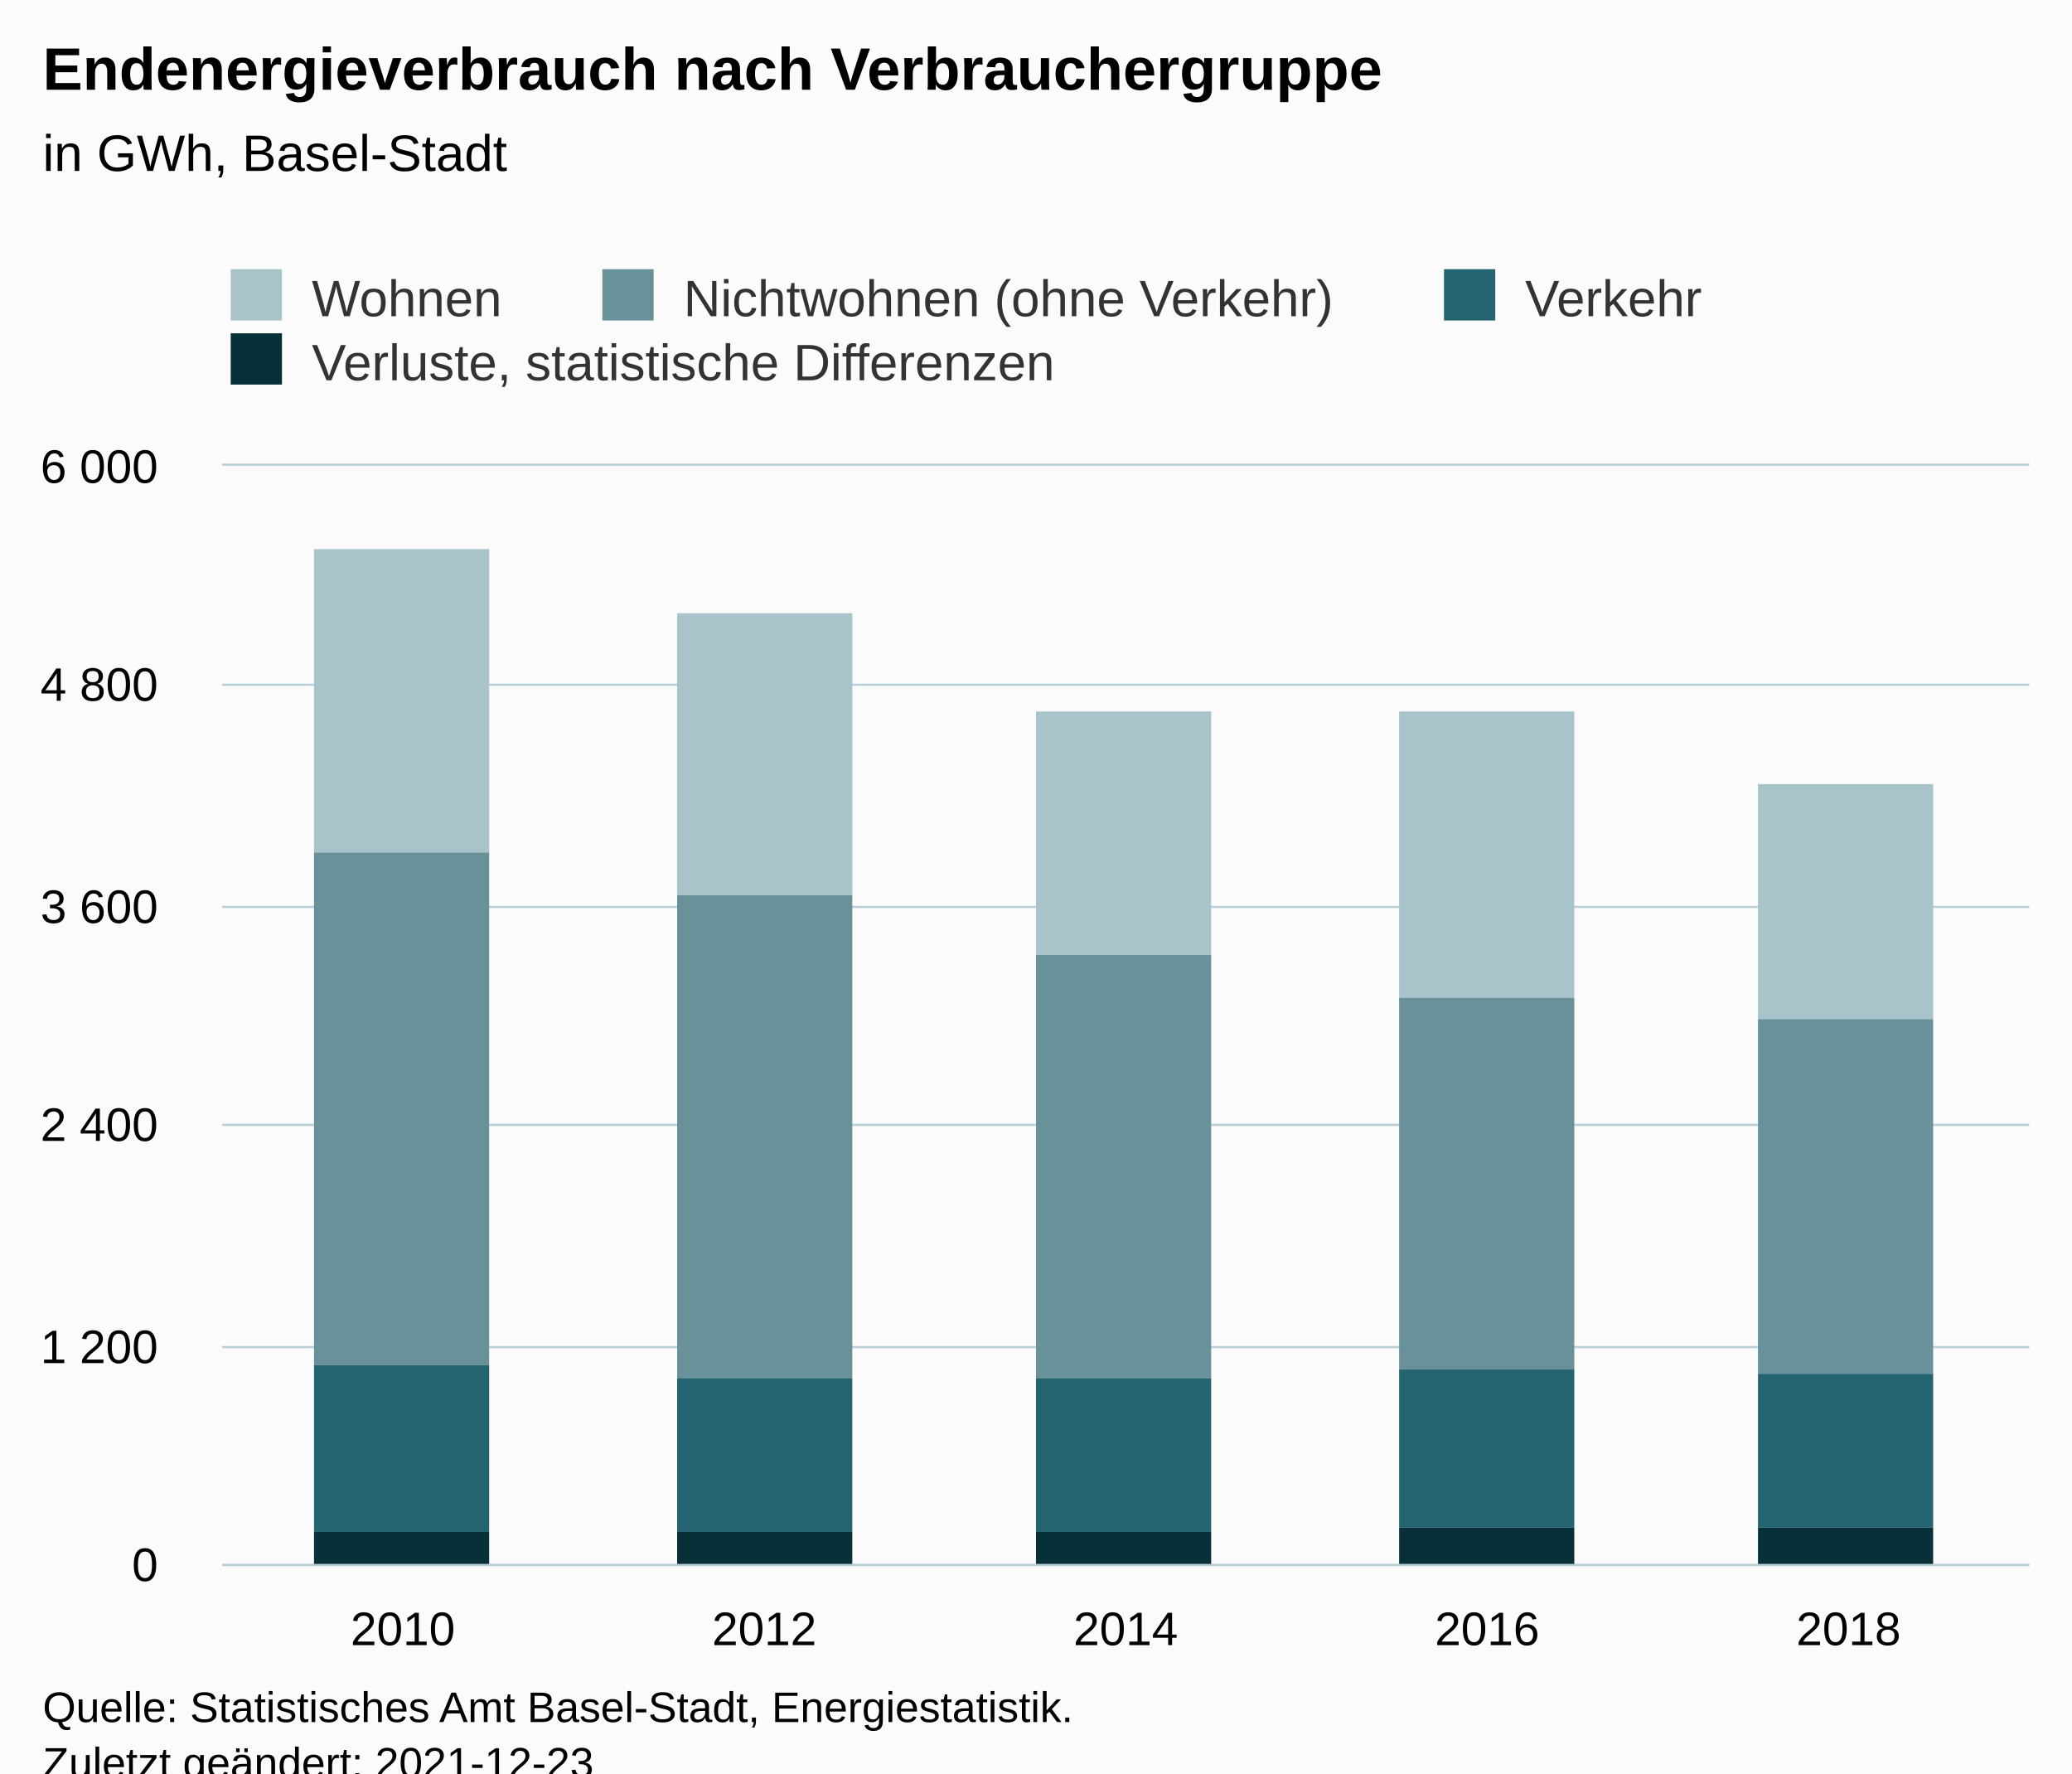
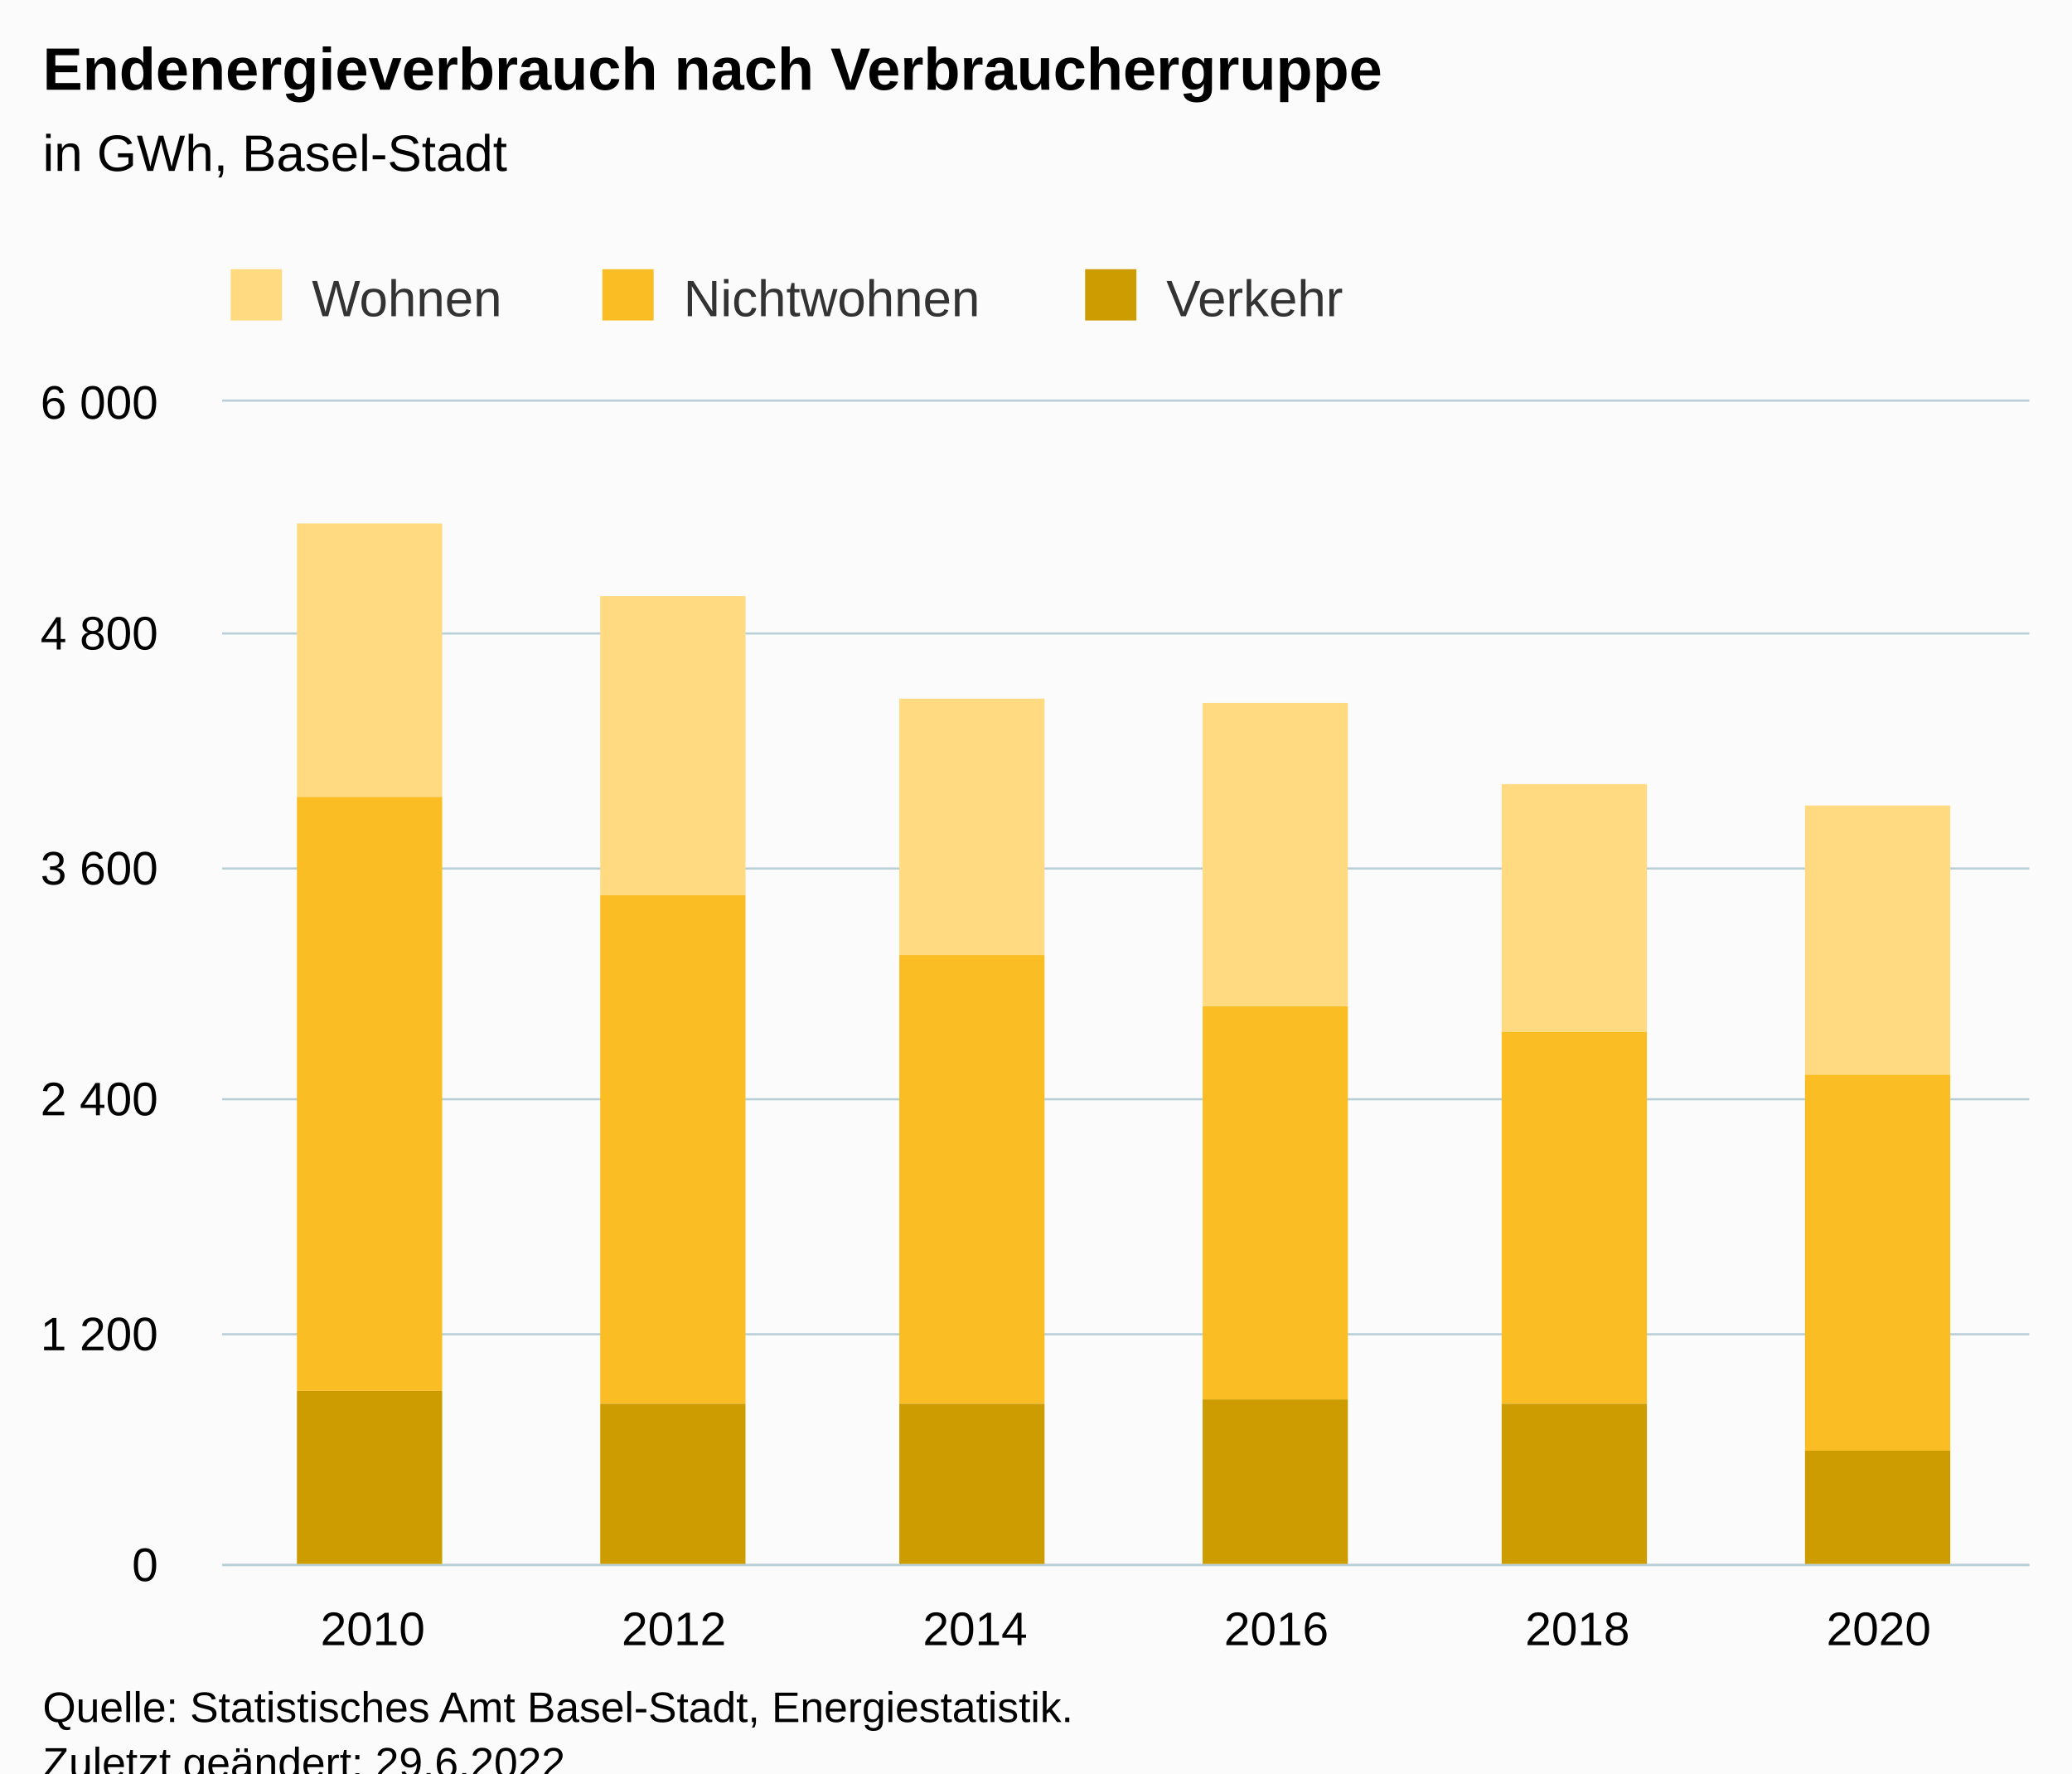
<svg xmlns="http://www.w3.org/2000/svg" version="1.1" class="highcharts-root" style="font-family:Arial;font-size:12px;" viewBox="0 0 485 415">
  <defs>
-     <clipPath id="highcharts-dnj1ods-27-">
-       <rect x="0" y="0" width="423" height="257" fill="none" />
+     <clipPath id="highcharts-homwq64-25-">
+       <rect x="0" y="0" width="423" height="272" fill="none" />
    </clipPath>
-     <clipPath id="highcharts-dnj1ods-33-">
-       <rect x="0" y="0" width="423" height="257" fill="none" />
+     <clipPath id="highcharts-homwq64-32-">
+       <rect x="0" y="0" width="423" height="272" fill="none" />
    </clipPath>
-     <clipPath id="highcharts-dnj1ods-49-">
-       <rect x="52" y="109" width="423" height="257" fill="none" />
+     <clipPath id="highcharts-homwq64-45-">
+       <rect x="52" y="94" width="423" height="272" fill="none" />
    </clipPath>
  </defs>
  <rect fill="#fbfbfb" class="highcharts-background" x="0" y="0" width="485" height="428" rx="0" ry="0" />
-   <rect fill="none" class="highcharts-plot-background" x="52" y="109" width="423" height="257" />
+   <rect fill="none" class="highcharts-plot-background" x="52" y="94" width="423" height="272" />
  <g class="highcharts-pane-group" data-z-index="0" />
  <g class="highcharts-grid highcharts-xaxis-grid" data-z-index="1">
-     <path fill="none" data-z-index="1" class="highcharts-grid-line" d="M 136.5 109 L 136.5 366" opacity="1" />
-     <path fill="none" data-z-index="1" class="highcharts-grid-line" d="M 220.5 109 L 220.5 366" opacity="1" />
-     <path fill="none" data-z-index="1" class="highcharts-grid-line" d="M 305.5 109 L 305.5 366" opacity="1" />
-     <path fill="none" data-z-index="1" class="highcharts-grid-line" d="M 389.5 109 L 389.5 366" opacity="1" />
-     <path fill="none" data-z-index="1" class="highcharts-grid-line" d="M 474.5 109 L 474.5 366" opacity="1" />
-     <path fill="none" data-z-index="1" class="highcharts-grid-line" d="M 51.5 109 L 51.5 366" opacity="1" />
+     <path fill="none" data-z-index="1" class="highcharts-grid-line" d="M 122.5 94 L 122.5 366" opacity="1" />
+     <path fill="none" data-z-index="1" class="highcharts-grid-line" d="M 192.5 94 L 192.5 366" opacity="1" />
+     <path fill="none" data-z-index="1" class="highcharts-grid-line" d="M 263.5 94 L 263.5 366" opacity="1" />
+     <path fill="none" data-z-index="1" class="highcharts-grid-line" d="M 333.5 94 L 333.5 366" opacity="1" />
+     <path fill="none" data-z-index="1" class="highcharts-grid-line" d="M 404.5 94 L 404.5 366" opacity="1" />
+     <path fill="none" data-z-index="1" class="highcharts-grid-line" d="M 474.5 94 L 474.5 366" opacity="1" />
+     <path fill="none" data-z-index="1" class="highcharts-grid-line" d="M 51.5 94 L 51.5 366" opacity="1" />
  </g>
  <g class="highcharts-grid highcharts-yaxis-grid" data-z-index="1">
    <path fill="none" stroke="#B9CFD7" stroke-width="0.5" data-z-index="1" class="highcharts-grid-line" d="M 52 366.25 L 475 366.25" opacity="1" />
-     <path fill="none" stroke="#B9CFD7" stroke-width="0.5" data-z-index="1" class="highcharts-grid-line" d="M 52 315.25 L 475 315.25" opacity="1" />
-     <path fill="none" stroke="#B9CFD7" stroke-width="0.5" data-z-index="1" class="highcharts-grid-line" d="M 52 263.25 L 475 263.25" opacity="1" />
-     <path fill="none" stroke="#B9CFD7" stroke-width="0.5" data-z-index="1" class="highcharts-grid-line" d="M 52 212.25 L 475 212.25" opacity="1" />
-     <path fill="none" stroke="#B9CFD7" stroke-width="0.5" data-z-index="1" class="highcharts-grid-line" d="M 52 160.25 L 475 160.25" opacity="1" />
-     <path fill="none" stroke="#B9CFD7" stroke-width="0.5" data-z-index="1" class="highcharts-grid-line" d="M 52 108.75 L 475 108.75" opacity="1" />
+     <path fill="none" stroke="#B9CFD7" stroke-width="0.5" data-z-index="1" class="highcharts-grid-line" d="M 52 312.25 L 475 312.25" opacity="1" />
+     <path fill="none" stroke="#B9CFD7" stroke-width="0.5" data-z-index="1" class="highcharts-grid-line" d="M 52 257.25 L 475 257.25" opacity="1" />
+     <path fill="none" stroke="#B9CFD7" stroke-width="0.5" data-z-index="1" class="highcharts-grid-line" d="M 52 203.25 L 475 203.25" opacity="1" />
+     <path fill="none" stroke="#B9CFD7" stroke-width="0.5" data-z-index="1" class="highcharts-grid-line" d="M 52 148.25 L 475 148.25" opacity="1" />
+     <path fill="none" stroke="#B9CFD7" stroke-width="0.5" data-z-index="1" class="highcharts-grid-line" d="M 52 93.75 L 475 93.75" opacity="1" />
  </g>
-   <rect fill="none" class="highcharts-plot-border" data-z-index="1" x="52" y="109" width="423" height="257" />
+   <rect fill="none" class="highcharts-plot-border" data-z-index="1" x="52" y="94" width="423" height="272" />
  <g class="highcharts-axis highcharts-xaxis" data-z-index="2">
    <path fill="none" class="highcharts-axis-line" stroke="#B9CFD7" stroke-width="0.5" data-z-index="7" d="M 52 366.25 L 475 366.25" />
  </g>
  <g class="highcharts-axis highcharts-yaxis" data-z-index="2">
-     <path fill="none" class="highcharts-axis-line" data-z-index="7" d="M 52 109 L 52 366" />
+     <path fill="none" class="highcharts-axis-line" data-z-index="7" d="M 52 94 L 52 366" />
  </g>
  <g class="highcharts-series-group" data-z-index="3">
-     <g class="highcharts-series highcharts-series-0 highcharts-column-series" data-z-index="0.1" opacity="1" transform="translate(52,109) scale(1 1)" clip-path="url(#highcharts-dnj1ods-33-)">
-       <rect x="21.5" y="19.5" width="41" height="71" fill="#A8C3CA" stroke="#ffffff" stroke-width="1e-7" opacity="1" class="highcharts-point" />
-       <rect x="106.5" y="34.5" width="41" height="66" fill="#A8C3CA" stroke="#ffffff" stroke-width="1e-7" opacity="1" class="highcharts-point" />
-       <rect x="190.5" y="57.5" width="41" height="57" fill="#A8C3CA" stroke="#ffffff" stroke-width="1e-7" opacity="1" class="highcharts-point" />
-       <rect x="275.5" y="57.5" width="41" height="67" fill="#A8C3CA" stroke="#ffffff" stroke-width="1e-7" opacity="1" class="highcharts-point" />
-       <rect x="359.5" y="74.5" width="41" height="55" fill="#A8C3CA" stroke="#ffffff" stroke-width="1e-7" opacity="1" class="highcharts-point" />
+     <g class="highcharts-series highcharts-series-0 highcharts-column-series" data-z-index="0.1" opacity="1" transform="translate(52,94) scale(1 1)" clip-path="url(#highcharts-homwq64-32-)">
+       <rect x="17.5" y="28.5" width="34" height="64" fill="#FFDA80" stroke="#ffffff" stroke-width="1e-7" opacity="1" class="highcharts-point" />
+       <rect x="88.5" y="45.5" width="34" height="70" fill="#FFDA80" stroke="#ffffff" stroke-width="1e-7" opacity="1" class="highcharts-point" />
+       <rect x="158.5" y="69.5" width="34" height="60" fill="#FFDA80" stroke="#ffffff" stroke-width="1e-7" opacity="1" class="highcharts-point" />
+       <rect x="229.5" y="70.5" width="34" height="71" fill="#FFDA80" stroke="#ffffff" stroke-width="1e-7" opacity="1" class="highcharts-point" />
+       <rect x="299.5" y="89.5" width="34" height="58" fill="#FFDA80" stroke="#ffffff" stroke-width="1e-7" opacity="1" class="highcharts-point" />
+       <rect x="370.5" y="94.5" width="34" height="63" fill="#FFDA80" stroke="#ffffff" stroke-width="1e-7" opacity="1" class="highcharts-point" />
    </g>
-     <g class="highcharts-markers highcharts-series-0 highcharts-column-series" data-z-index="0.1" opacity="1" transform="translate(52,109) scale(1 1)" clip-path="none" />
-     <g class="highcharts-series highcharts-series-1 highcharts-column-series" data-z-index="0.1" opacity="1" transform="translate(52,109) scale(1 1)" clip-path="url(#highcharts-dnj1ods-33-)">
-       <rect x="21.5" y="90.5" width="41" height="120" fill="#689199" stroke="#ffffff" stroke-width="1e-7" opacity="1" class="highcharts-point" />
-       <rect x="106.5" y="100.5" width="41" height="113" fill="#689199" stroke="#ffffff" stroke-width="1e-7" opacity="1" class="highcharts-point" />
-       <rect x="190.5" y="114.5" width="41" height="99" fill="#689199" stroke="#ffffff" stroke-width="1e-7" opacity="1" class="highcharts-point" />
-       <rect x="275.5" y="124.5" width="41" height="87" fill="#689199" stroke="#ffffff" stroke-width="1e-7" opacity="1" class="highcharts-point" />
-       <rect x="359.5" y="129.5" width="41" height="83" fill="#689199" stroke="#ffffff" stroke-width="1e-7" opacity="1" class="highcharts-point" />
+     <g class="highcharts-markers highcharts-series-0 highcharts-column-series" data-z-index="0.1" opacity="1" transform="translate(52,94) scale(1 1)" clip-path="none" />
+     <g class="highcharts-series highcharts-series-1 highcharts-column-series" data-z-index="0.1" opacity="1" transform="translate(52,94) scale(1 1)" clip-path="url(#highcharts-homwq64-32-)">
+       <rect x="17.5" y="92.5" width="34" height="139" fill="#FABD24" stroke="#ffffff" stroke-width="1e-7" opacity="1" class="highcharts-point" />
+       <rect x="88.5" y="115.5" width="34" height="119" fill="#FABD24" stroke="#ffffff" stroke-width="1e-7" opacity="1" class="highcharts-point" />
+       <rect x="158.5" y="129.5" width="34" height="105" fill="#FABD24" stroke="#ffffff" stroke-width="1e-7" opacity="1" class="highcharts-point" />
+       <rect x="229.5" y="141.5" width="34" height="92" fill="#FABD24" stroke="#ffffff" stroke-width="1e-7" opacity="1" class="highcharts-point" />
+       <rect x="299.5" y="147.5" width="34" height="87" fill="#FABD24" stroke="#ffffff" stroke-width="1e-7" opacity="1" class="highcharts-point" />
+       <rect x="370.5" y="157.5" width="34" height="88" fill="#FABD24" stroke="#ffffff" stroke-width="1e-7" opacity="1" class="highcharts-point" />
    </g>
-     <g class="highcharts-markers highcharts-series-1 highcharts-column-series" data-z-index="0.1" opacity="1" transform="translate(52,109) scale(1 1)" clip-path="none" />
-     <g class="highcharts-series highcharts-series-2 highcharts-column-series" data-z-index="0.1" opacity="1" transform="translate(52,109) scale(1 1)" clip-path="url(#highcharts-dnj1ods-33-)">
-       <rect x="21.5" y="210.5" width="41" height="39" fill="#246370" stroke="#ffffff" stroke-width="1e-7" opacity="1" class="highcharts-point" />
-       <rect x="106.5" y="213.5" width="41" height="36" fill="#246370" stroke="#ffffff" stroke-width="1e-7" opacity="1" class="highcharts-point" />
-       <rect x="190.5" y="213.5" width="41" height="36" fill="#246370" stroke="#ffffff" stroke-width="1e-7" opacity="1" class="highcharts-point" />
-       <rect x="275.5" y="211.5" width="41" height="37" fill="#246370" stroke="#ffffff" stroke-width="1e-7" opacity="1" class="highcharts-point" />
-       <rect x="359.5" y="212.5" width="41" height="36" fill="#246370" stroke="#ffffff" stroke-width="1e-7" opacity="1" class="highcharts-point" />
+     <g class="highcharts-markers highcharts-series-1 highcharts-column-series" data-z-index="0.1" opacity="1" transform="translate(52,94) scale(1 1)" clip-path="none" />
+     <g class="highcharts-series highcharts-series-2 highcharts-column-series" data-z-index="0.1" opacity="1" transform="translate(52,94) scale(1 1)" clip-path="url(#highcharts-homwq64-32-)">
+       <rect x="17.5" y="231.5" width="34" height="41" fill="#CD9C00" stroke="#ffffff" stroke-width="1e-7" opacity="1" class="highcharts-point" />
+       <rect x="88.5" y="234.5" width="34" height="38" fill="#CD9C00" stroke="#ffffff" stroke-width="1e-7" opacity="1" class="highcharts-point" />
+       <rect x="158.5" y="234.5" width="34" height="38" fill="#CD9C00" stroke="#ffffff" stroke-width="1e-7" opacity="1" class="highcharts-point" />
+       <rect x="229.5" y="233.5" width="34" height="39" fill="#CD9C00" stroke="#ffffff" stroke-width="1e-7" opacity="1" class="highcharts-point" />
+       <rect x="299.5" y="234.5" width="34" height="38" fill="#CD9C00" stroke="#ffffff" stroke-width="1e-7" opacity="1" class="highcharts-point" />
+       <rect x="370.5" y="245.5" width="34" height="27" fill="#CD9C00" stroke="#ffffff" stroke-width="1e-7" opacity="1" class="highcharts-point" />
    </g>
-     <g class="highcharts-markers highcharts-series-2 highcharts-column-series" data-z-index="0.1" opacity="1" transform="translate(52,109) scale(1 1)" clip-path="none" />
-     <g class="highcharts-series highcharts-series-3 highcharts-column-series" data-z-index="0.1" opacity="1" transform="translate(52,109) scale(1 1)" clip-path="url(#highcharts-dnj1ods-33-)">
-       <rect x="21.5" y="249.5" width="41" height="8" fill="#083038" stroke="#ffffff" stroke-width="1e-7" opacity="1" class="highcharts-point" />
-       <rect x="106.5" y="249.5" width="41" height="8" fill="#083038" stroke="#ffffff" stroke-width="1e-7" opacity="1" class="highcharts-point" />
-       <rect x="190.5" y="249.5" width="41" height="8" fill="#083038" stroke="#ffffff" stroke-width="1e-7" opacity="1" class="highcharts-point" />
-       <rect x="275.5" y="248.5" width="41" height="9" fill="#083038" stroke="#ffffff" stroke-width="1e-7" opacity="1" class="highcharts-point" />
-       <rect x="359.5" y="248.5" width="41" height="9" fill="#083038" stroke="#ffffff" stroke-width="1e-7" opacity="1" class="highcharts-point" />
-     </g>
-     <g class="highcharts-markers highcharts-series-3 highcharts-column-series" data-z-index="0.1" opacity="1" transform="translate(52,109) scale(1 1)" clip-path="none" />
+     <g class="highcharts-markers highcharts-series-2 highcharts-column-series" data-z-index="0.1" opacity="1" transform="translate(52,94) scale(1 1)" clip-path="none" />
  </g>
  <text x="10" text-anchor="start" class="highcharts-title" data-z-index="4" style="color:#000000;font-size:14px;font-weight:bold;fill:#000000;" y="21">
    <tspan>Endenergieverbrauch nach Verbrauchergruppe</tspan>
  </text>
  <text x="10" text-anchor="start" class="highcharts-subtitle" data-z-index="4" style="color:#000000;font-size:12px;font-weight:normal;fill:#000000;" y="40">
    <tspan>in GWh, Basel-Stadt</tspan>
  </text>
  <text x="10" text-anchor="start" class="highcharts-caption" data-z-index="4" style="color:#666666;fill:#666666;" y="400" />
  <g class="highcharts-legend" data-z-index="7" transform="translate(44,56)">
-     <rect fill="none" class="highcharts-legend-box" rx="0" ry="0" x="0" y="0" width="363" height="41" visibility="visible" />
+     <rect fill="none" class="highcharts-legend-box" rx="0" ry="0" x="0" y="0" width="279" height="26" visibility="visible" />
    <g data-z-index="1">
      <g>
        <g class="highcharts-legend-item highcharts-column-series highcharts-color-undefined highcharts-series-0" data-z-index="1" transform="translate(8,3)">
          <text x="21" style="color:#333333;cursor:pointer;font-size:12px;font-weight:normal;fill:#333333;" text-anchor="start" data-z-index="2" y="15">
            <tspan>Wohnen</tspan>
          </text>
-           <rect x="2" y="4" width="12" height="12" fill="#A8C3CA" class="highcharts-point" data-z-index="3" />
+           <rect x="2" y="4" width="12" height="12" fill="#FFDA80" class="highcharts-point" data-z-index="3" />
        </g>
        <g class="highcharts-legend-item highcharts-column-series highcharts-color-undefined highcharts-series-1" data-z-index="1" transform="translate(95,3)">
          <text x="21" y="15" style="color:#333333;cursor:pointer;font-size:12px;font-weight:normal;fill:#333333;" text-anchor="start" data-z-index="2">
-             <tspan>Nichtwohnen (ohne Verkehr)</tspan>
+             <tspan>Nichtwohnen</tspan>
          </text>
-           <rect x="2" y="4" width="12" height="12" fill="#689199" class="highcharts-point" data-z-index="3" />
+           <rect x="2" y="4" width="12" height="12" fill="#FABD24" class="highcharts-point" data-z-index="3" />
        </g>
-         <g class="highcharts-legend-item highcharts-column-series highcharts-color-undefined highcharts-series-2" data-z-index="1" transform="translate(292,3)">
+         <g class="highcharts-legend-item highcharts-column-series highcharts-color-undefined highcharts-series-2" data-z-index="1" transform="translate(208,3)">
          <text x="21" y="15" style="color:#333333;cursor:pointer;font-size:12px;font-weight:normal;fill:#333333;" text-anchor="start" data-z-index="2">
            <tspan>Verkehr</tspan>
          </text>
-           <rect x="2" y="4" width="12" height="12" fill="#246370" class="highcharts-point" data-z-index="3" />
-         </g>
-         <g class="highcharts-legend-item highcharts-column-series highcharts-color-undefined highcharts-series-3" data-z-index="1" transform="translate(8,18)">
-           <text x="21" y="15" style="color:#333333;cursor:pointer;font-size:12px;font-weight:normal;fill:#333333;" text-anchor="start" data-z-index="2">
-             <tspan>Verluste, statistische Differenzen</tspan>
-           </text>
-           <rect x="2" y="4" width="12" height="12" fill="#083038" class="highcharts-point" data-z-index="3" />
+           <rect x="2" y="4" width="12" height="12" fill="#CD9C00" class="highcharts-point" data-z-index="3" />
        </g>
      </g>
    </g>
  </g>
  <g class="highcharts-axis-labels highcharts-xaxis-labels" data-z-index="7">
-     <text x="94.3" style="color:#000000;cursor:default;font-size:11px;fill:#000000;" text-anchor="middle" transform="translate(0,0)" y="385" opacity="1">2010</text>
-     <text x="178.9" style="color:#000000;cursor:default;font-size:11px;fill:#000000;" text-anchor="middle" transform="translate(0,0)" y="385" opacity="1">2012</text>
-     <text x="263.5" style="color:#000000;cursor:default;font-size:11px;fill:#000000;" text-anchor="middle" transform="translate(0,0)" y="385" opacity="1">2014</text>
-     <text x="348.1" style="color:#000000;cursor:default;font-size:11px;fill:#000000;" text-anchor="middle" transform="translate(0,0)" y="385" opacity="1">2016</text>
-     <text x="432.7" style="color:#000000;cursor:default;font-size:11px;fill:#000000;" text-anchor="middle" transform="translate(0,0)" y="385" opacity="1">2018</text>
+     <text x="87.25" style="color:#000000;cursor:default;font-size:11px;fill:#000000;" text-anchor="middle" transform="translate(0,0)" y="385" opacity="1">2010</text>
+     <text x="157.75" style="color:#000000;cursor:default;font-size:11px;fill:#000000;" text-anchor="middle" transform="translate(0,0)" y="385" opacity="1">2012</text>
+     <text x="228.25" style="color:#000000;cursor:default;font-size:11px;fill:#000000;" text-anchor="middle" transform="translate(0,0)" y="385" opacity="1">2014</text>
+     <text x="298.75" style="color:#000000;cursor:default;font-size:11px;fill:#000000;" text-anchor="middle" transform="translate(0,0)" y="385" opacity="1">2016</text>
+     <text x="369.25" style="color:#000000;cursor:default;font-size:11px;fill:#000000;" text-anchor="middle" transform="translate(0,0)" y="385" opacity="1">2018</text>
+     <text x="439.75" style="color:#000000;cursor:default;font-size:11px;fill:#000000;" text-anchor="middle" transform="translate(0,0)" y="385" opacity="1">2020</text>
  </g>
  <g class="highcharts-axis-labels highcharts-yaxis-labels" data-z-index="7">
    <text x="37" style="color:#000000;cursor:default;font-size:11px;fill:#000000;" text-anchor="end" transform="translate(0,0)" y="370" opacity="1">0</text>
-     <text x="37" style="color:#000000;cursor:default;font-size:11px;fill:#000000;" text-anchor="end" transform="translate(0,0)" y="319" opacity="1">
+     <text x="37" style="color:#000000;cursor:default;font-size:11px;fill:#000000;" text-anchor="end" transform="translate(0,0)" y="316" opacity="1">
      <tspan>1 200</tspan>
    </text>
-     <text x="37" style="color:#000000;cursor:default;font-size:11px;fill:#000000;" text-anchor="end" transform="translate(0,0)" y="267" opacity="1">
+     <text x="37" style="color:#000000;cursor:default;font-size:11px;fill:#000000;" text-anchor="end" transform="translate(0,0)" y="261" opacity="1">
      <tspan>2 400</tspan>
    </text>
-     <text x="37" style="color:#000000;cursor:default;font-size:11px;fill:#000000;" text-anchor="end" transform="translate(0,0)" y="216" opacity="1">
+     <text x="37" style="color:#000000;cursor:default;font-size:11px;fill:#000000;" text-anchor="end" transform="translate(0,0)" y="207" opacity="1">
      <tspan>3 600</tspan>
    </text>
-     <text x="37" style="color:#000000;cursor:default;font-size:11px;fill:#000000;" text-anchor="end" transform="translate(0,0)" y="164" opacity="1">
+     <text x="37" style="color:#000000;cursor:default;font-size:11px;fill:#000000;" text-anchor="end" transform="translate(0,0)" y="152" opacity="1">
      <tspan>4 800</tspan>
    </text>
-     <text x="37" style="color:#000000;cursor:default;font-size:11px;fill:#000000;" text-anchor="end" transform="translate(0,0)" y="113" opacity="1">
+     <text x="37" style="color:#000000;cursor:default;font-size:11px;fill:#000000;" text-anchor="end" transform="translate(0,0)" y="98" opacity="1">
      <tspan>6 000</tspan>
    </text>
  </g>
  <text x="10" class="highcharts-credits" text-anchor="start" data-z-index="8" style="cursor:default;color:#000000;font-size:10px;fill:#000000;" y="403">
    <tspan>Quelle: Statistisches Amt Basel-Stadt, Energiestatistik.</tspan>
-     <tspan x="10" dy="13">Zuletzt geändert: 2021-12-23</tspan>
+     <tspan x="10" dy="13">Zuletzt geändert: 29.6.2022</tspan>
  </text>
-   <g class="highcharts-control-points" data-z-index="99" clip-path="url(#highcharts-dnj1ods-49-)" />
+   <g class="highcharts-control-points" data-z-index="99" clip-path="url(#highcharts-homwq64-45-)" />
</svg>
